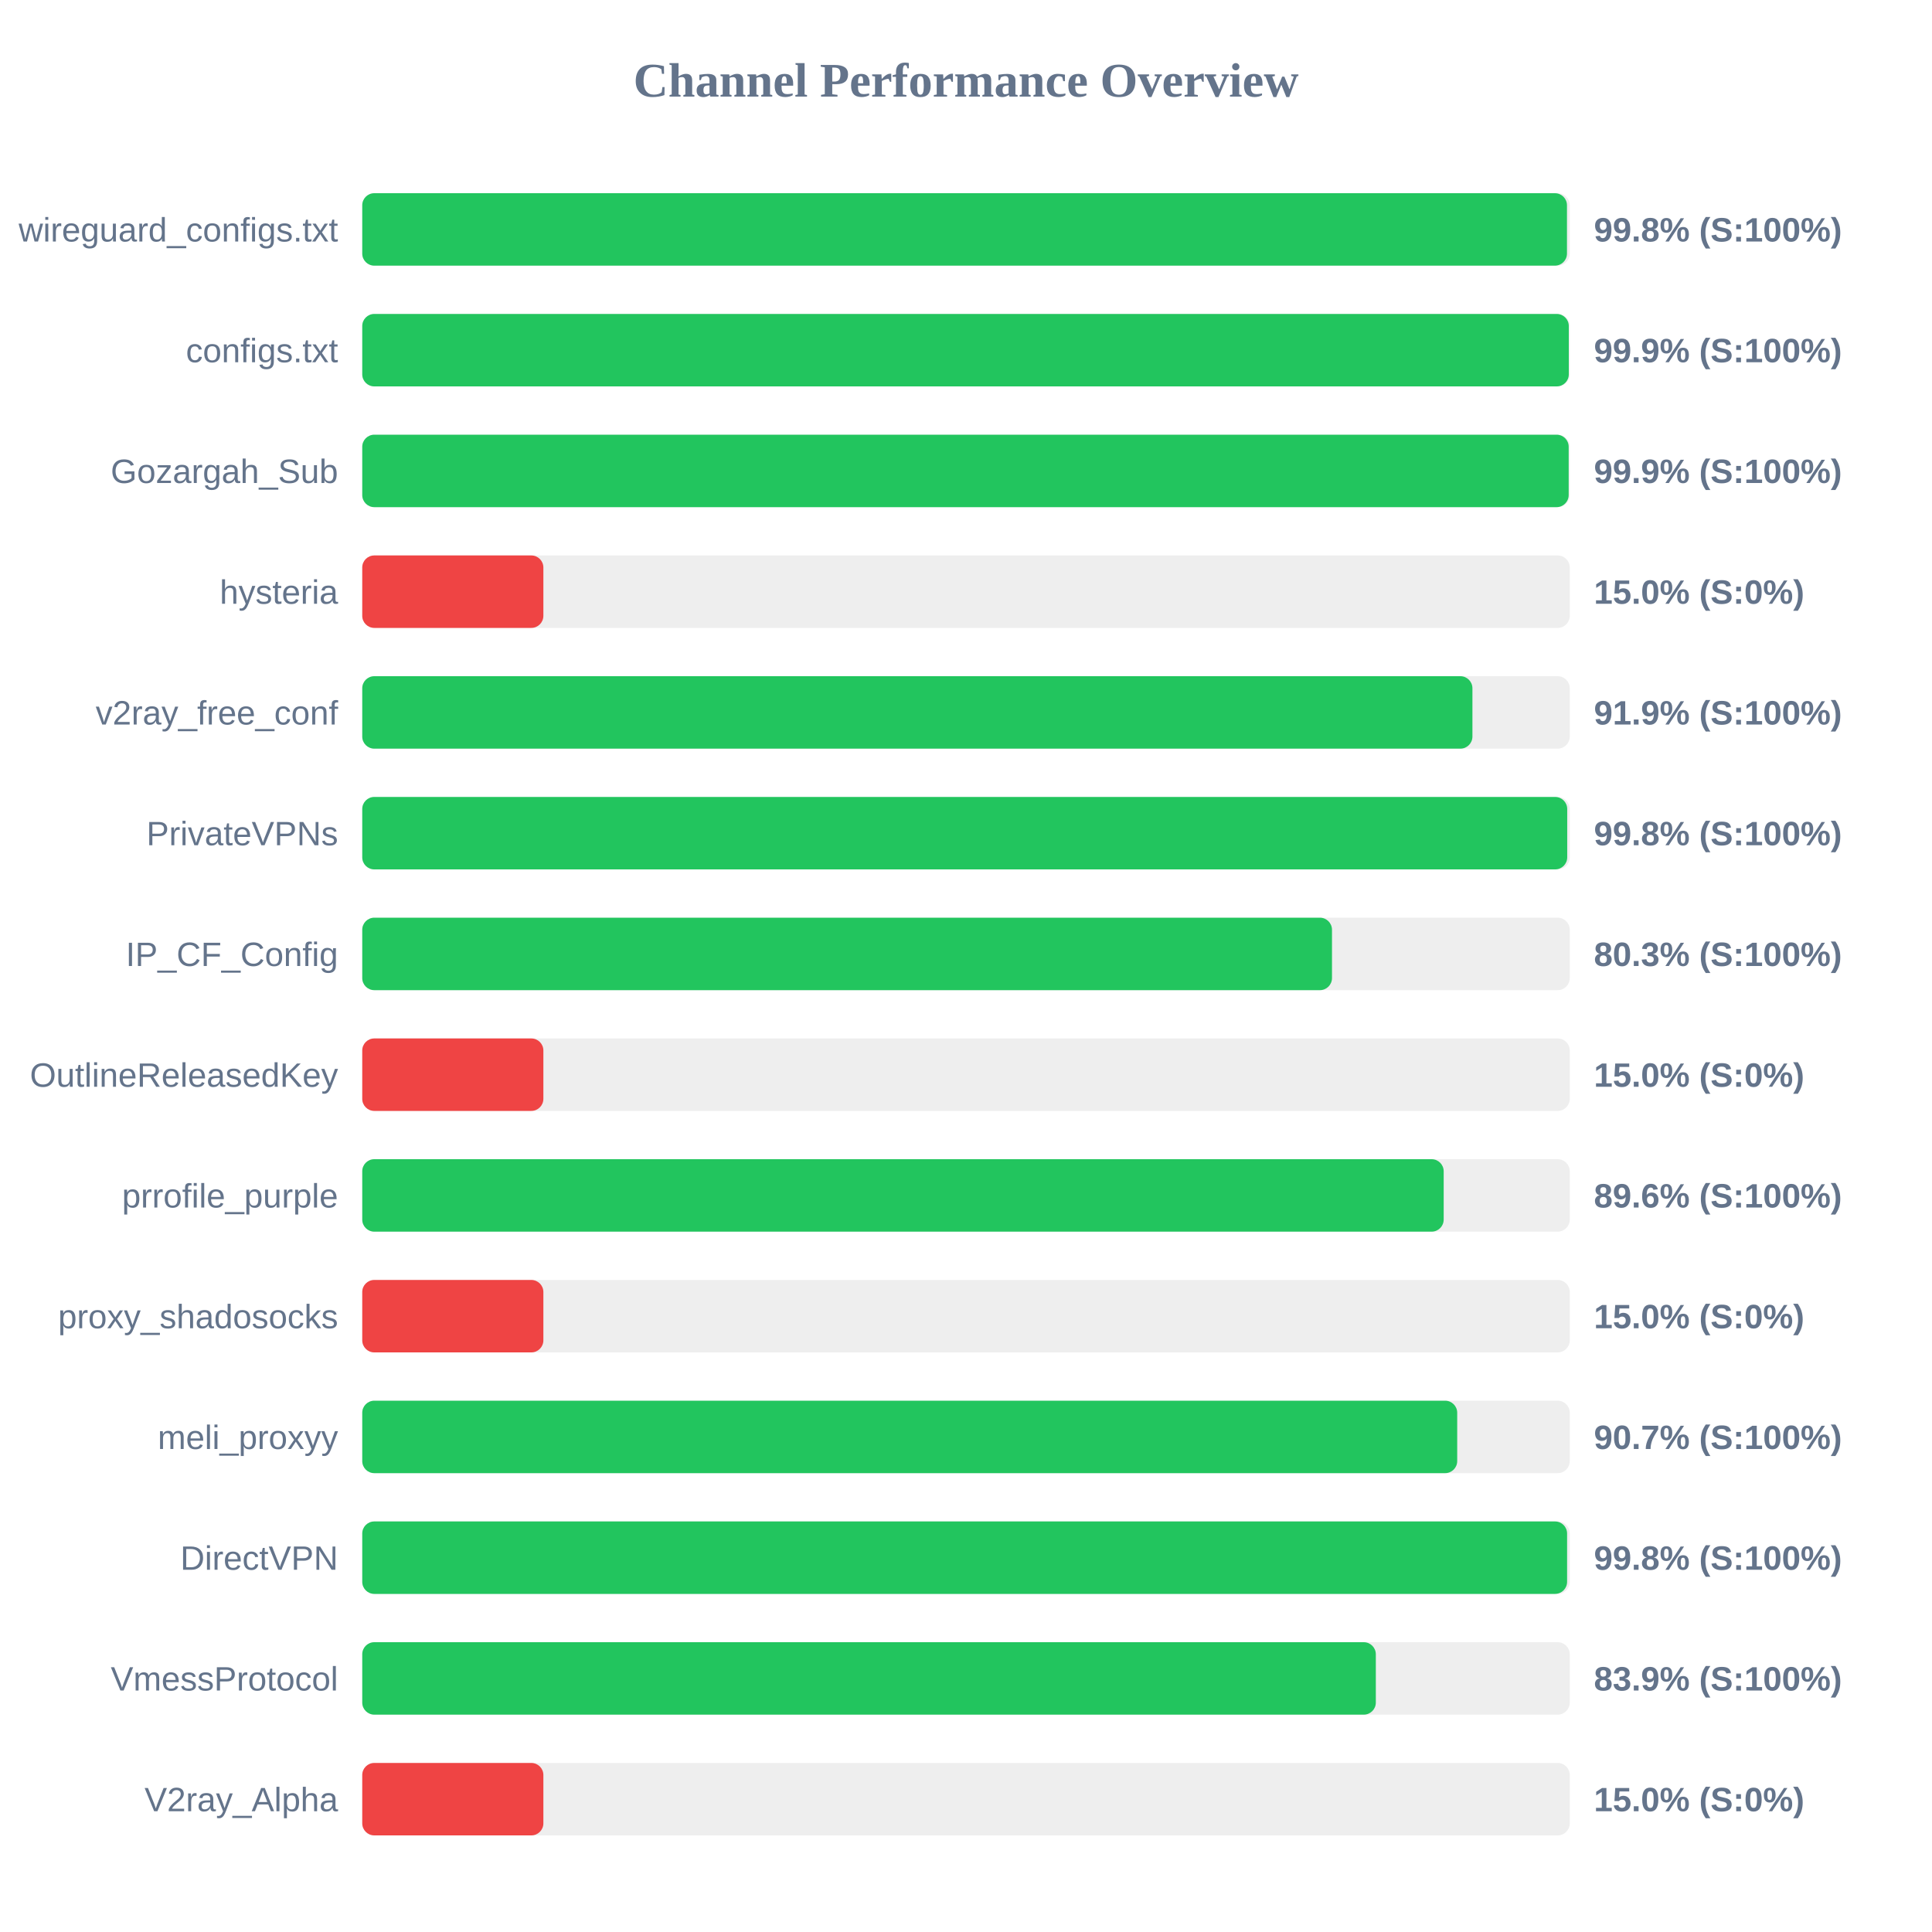
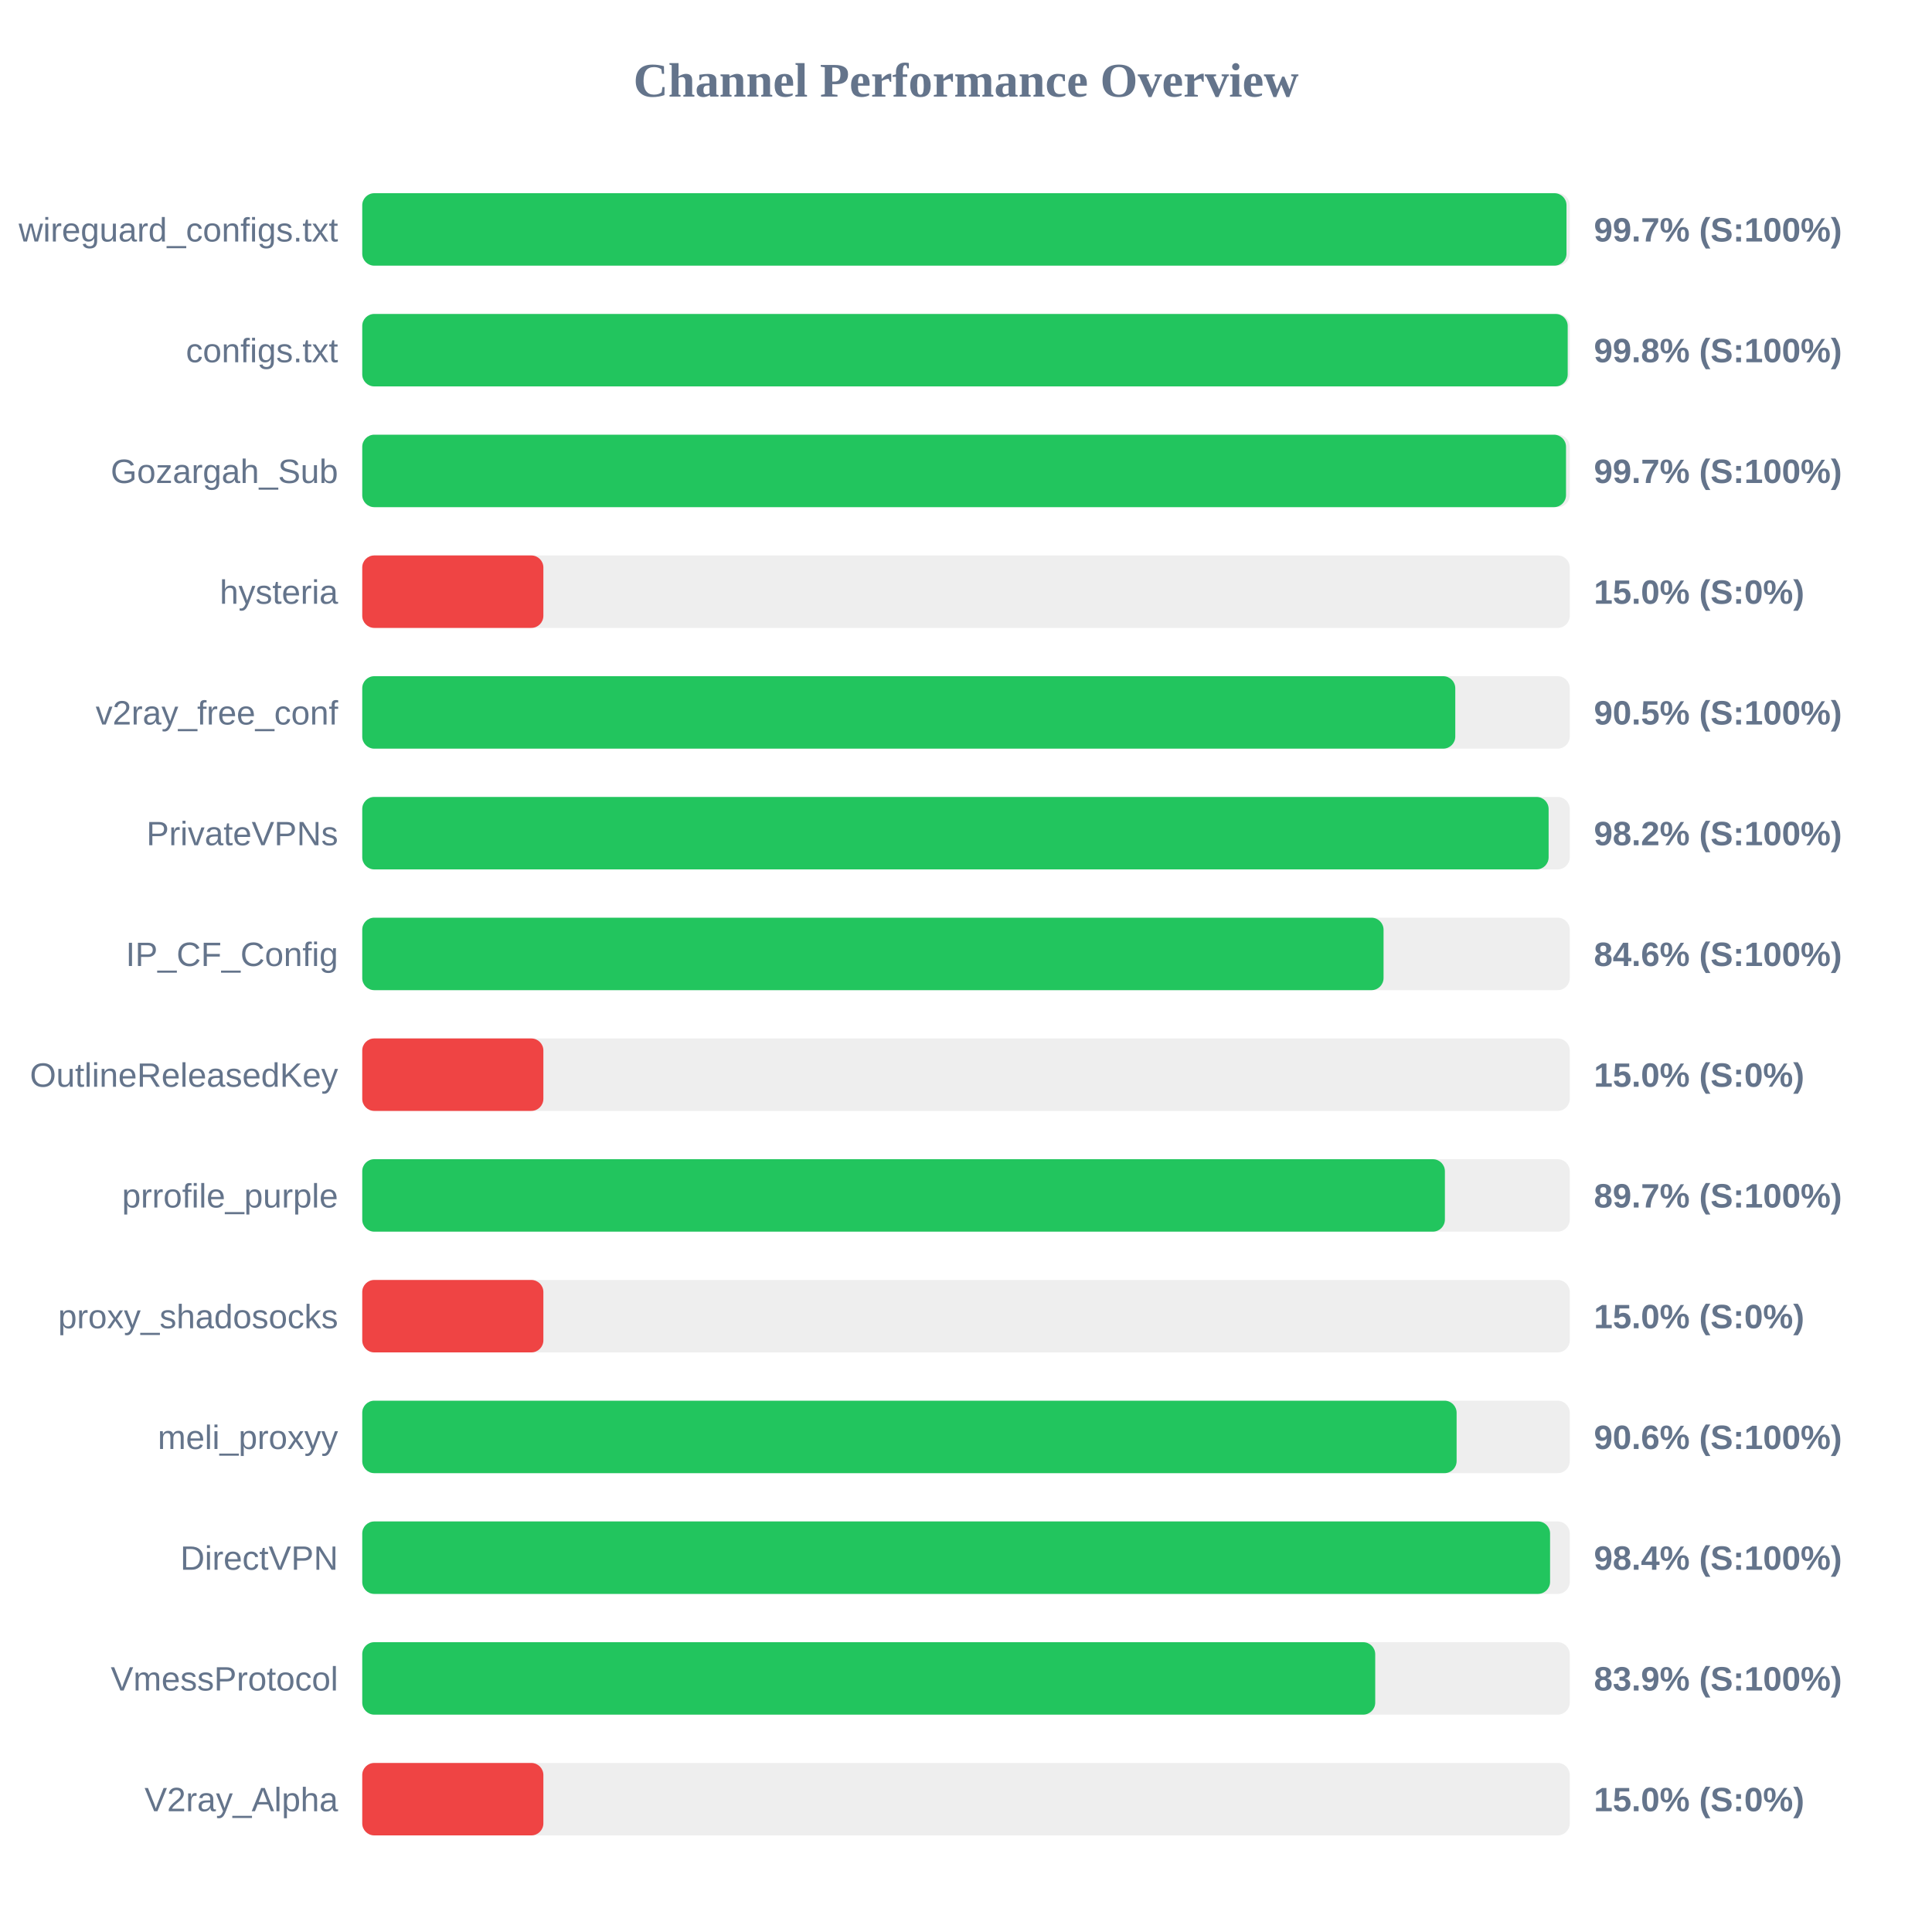
<svg xmlns="http://www.w3.org/2000/svg" width="800" height="800" version="1.1">
  <style>
        .row { font: 14px Arial; fill: #64748b; }
        .score { font: bold 14px Arial; fill: #64748b; }
    </style>
  <text x="400" y="40" text-anchor="middle" font-size="20px" font-weight="bold" fill="#64748b">Channel Performance Overview</text>
  <rect x="150" y="80" width="500" height="30" fill="#eee" rx="5" />
-   <rect x="150" y="80" width="498.85" height="30" fill="#22c55e" rx="5" />
+   <rect x="150" y="80" width="498.65" height="30" fill="#22c55e" rx="5" />
  <text x="140" y="100" text-anchor="end" class="row">wireguard_configs.txt</text>
-   <text x="660" y="100" text-anchor="start" class="score">99.8% (S:100%)</text>
+   <text x="660" y="100" text-anchor="start" class="score">99.7% (S:100%)</text>
  <rect x="150" y="130" width="500" height="30" fill="#eee" rx="5" />
-   <rect x="150" y="130" width="499.6" height="30" fill="#22c55e" rx="5" />
+   <rect x="150" y="130" width="499.15" height="30" fill="#22c55e" rx="5" />
  <text x="140" y="150" text-anchor="end" class="row">configs.txt</text>
-   <text x="660" y="150" text-anchor="start" class="score">99.9% (S:100%)</text>
+   <text x="660" y="150" text-anchor="start" class="score">99.8% (S:100%)</text>
  <rect x="150" y="180" width="500" height="30" fill="#eee" rx="5" />
-   <rect x="150" y="180" width="499.55" height="30" fill="#22c55e" rx="5" />
+   <rect x="150" y="180" width="498.45" height="30" fill="#22c55e" rx="5" />
  <text x="140" y="200" text-anchor="end" class="row">Gozargah_Sub</text>
-   <text x="660" y="200" text-anchor="start" class="score">99.9% (S:100%)</text>
+   <text x="660" y="200" text-anchor="start" class="score">99.7% (S:100%)</text>
  <rect x="150" y="230" width="500" height="30" fill="#eee" rx="5" />
  <rect x="150" y="230" width="75.0" height="30" fill="#ef4444" rx="5" />
  <text x="140" y="250" text-anchor="end" class="row">hysteria</text>
  <text x="660" y="250" text-anchor="start" class="score">15.0% (S:0%)</text>
  <rect x="150" y="280" width="500" height="30" fill="#eee" rx="5" />
-   <rect x="150" y="280" width="459.7" height="30" fill="#22c55e" rx="5" />
+   <rect x="150" y="280" width="452.6" height="30" fill="#22c55e" rx="5" />
  <text x="140" y="300" text-anchor="end" class="row">v2ray_free_conf</text>
-   <text x="660" y="300" text-anchor="start" class="score">91.9% (S:100%)</text>
+   <text x="660" y="300" text-anchor="start" class="score">90.5% (S:100%)</text>
  <rect x="150" y="330" width="500" height="30" fill="#eee" rx="5" />
-   <rect x="150" y="330" width="498.95" height="30" fill="#22c55e" rx="5" />
+   <rect x="150" y="330" width="491.25" height="30" fill="#22c55e" rx="5" />
  <text x="140" y="350" text-anchor="end" class="row">PrivateVPNs</text>
-   <text x="660" y="350" text-anchor="start" class="score">99.8% (S:100%)</text>
+   <text x="660" y="350" text-anchor="start" class="score">98.2% (S:100%)</text>
  <rect x="150" y="380" width="500" height="30" fill="#eee" rx="5" />
-   <rect x="150" y="380" width="401.55" height="30" fill="#22c55e" rx="5" />
+   <rect x="150" y="380" width="422.9" height="30" fill="#22c55e" rx="5" />
  <text x="140" y="400" text-anchor="end" class="row">IP_CF_Config</text>
-   <text x="660" y="400" text-anchor="start" class="score">80.3% (S:100%)</text>
+   <text x="660" y="400" text-anchor="start" class="score">84.6% (S:100%)</text>
  <rect x="150" y="430" width="500" height="30" fill="#eee" rx="5" />
  <rect x="150" y="430" width="75.0" height="30" fill="#ef4444" rx="5" />
  <text x="140" y="450" text-anchor="end" class="row">OutlineReleasedKey</text>
  <text x="660" y="450" text-anchor="start" class="score">15.0% (S:0%)</text>
  <rect x="150" y="480" width="500" height="30" fill="#eee" rx="5" />
-   <rect x="150" y="480" width="447.8" height="30" fill="#22c55e" rx="5" />
+   <rect x="150" y="480" width="448.3" height="30" fill="#22c55e" rx="5" />
  <text x="140" y="500" text-anchor="end" class="row">prrofile_purple</text>
-   <text x="660" y="500" text-anchor="start" class="score">89.6% (S:100%)</text>
+   <text x="660" y="500" text-anchor="start" class="score">89.7% (S:100%)</text>
  <rect x="150" y="530" width="500" height="30" fill="#eee" rx="5" />
  <rect x="150" y="530" width="75.0" height="30" fill="#ef4444" rx="5" />
  <text x="140" y="550" text-anchor="end" class="row">proxy_shadosocks</text>
  <text x="660" y="550" text-anchor="start" class="score">15.0% (S:0%)</text>
  <rect x="150" y="580" width="500" height="30" fill="#eee" rx="5" />
-   <rect x="150" y="580" width="453.4" height="30" fill="#22c55e" rx="5" />
+   <rect x="150" y="580" width="453.15" height="30" fill="#22c55e" rx="5" />
  <text x="140" y="600" text-anchor="end" class="row">meli_proxyy</text>
-   <text x="660" y="600" text-anchor="start" class="score">90.7% (S:100%)</text>
+   <text x="660" y="600" text-anchor="start" class="score">90.6% (S:100%)</text>
  <rect x="150" y="630" width="500" height="30" fill="#eee" rx="5" />
-   <rect x="150" y="630" width="498.9" height="30" fill="#22c55e" rx="5" />
+   <rect x="150" y="630" width="491.85" height="30" fill="#22c55e" rx="5" />
  <text x="140" y="650" text-anchor="end" class="row">DirectVPN</text>
-   <text x="660" y="650" text-anchor="start" class="score">99.8% (S:100%)</text>
+   <text x="660" y="650" text-anchor="start" class="score">98.4% (S:100%)</text>
  <rect x="150" y="680" width="500" height="30" fill="#eee" rx="5" />
-   <rect x="150" y="680" width="419.7" height="30" fill="#22c55e" rx="5" />
+   <rect x="150" y="680" width="419.45" height="30" fill="#22c55e" rx="5" />
  <text x="140" y="700" text-anchor="end" class="row">VmessProtocol</text>
  <text x="660" y="700" text-anchor="start" class="score">83.9% (S:100%)</text>
  <rect x="150" y="730" width="500" height="30" fill="#eee" rx="5" />
  <rect x="150" y="730" width="75.0" height="30" fill="#ef4444" rx="5" />
  <text x="140" y="750" text-anchor="end" class="row">V2ray_Alpha</text>
  <text x="660" y="750" text-anchor="start" class="score">15.0% (S:0%)</text>
</svg>
